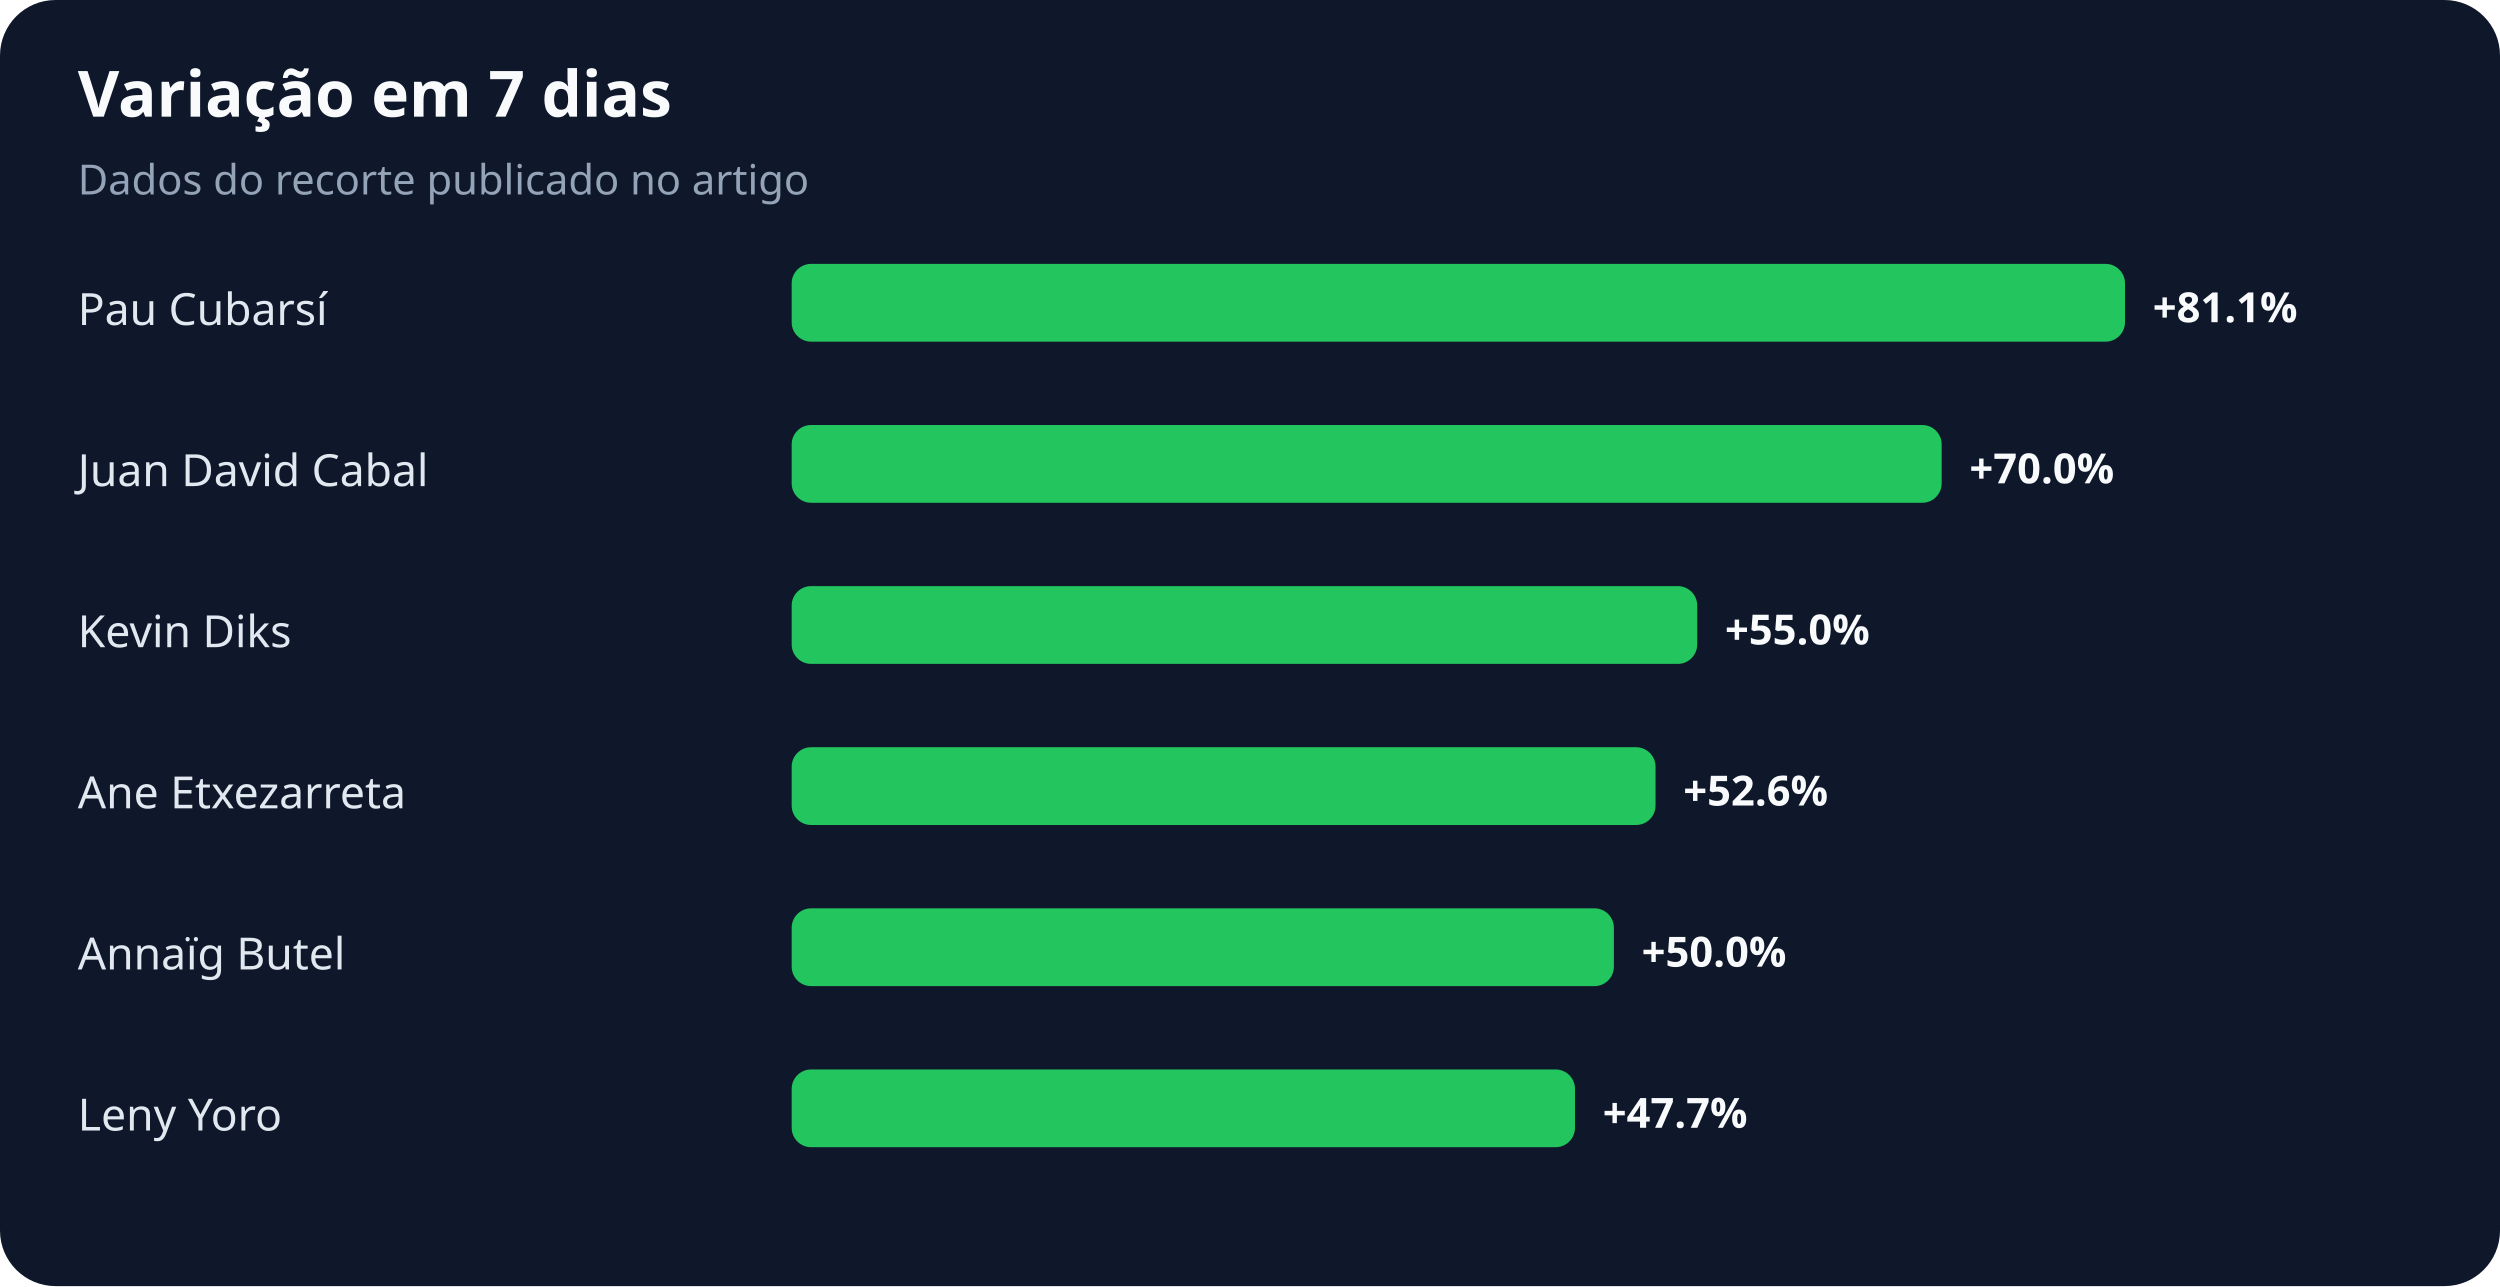
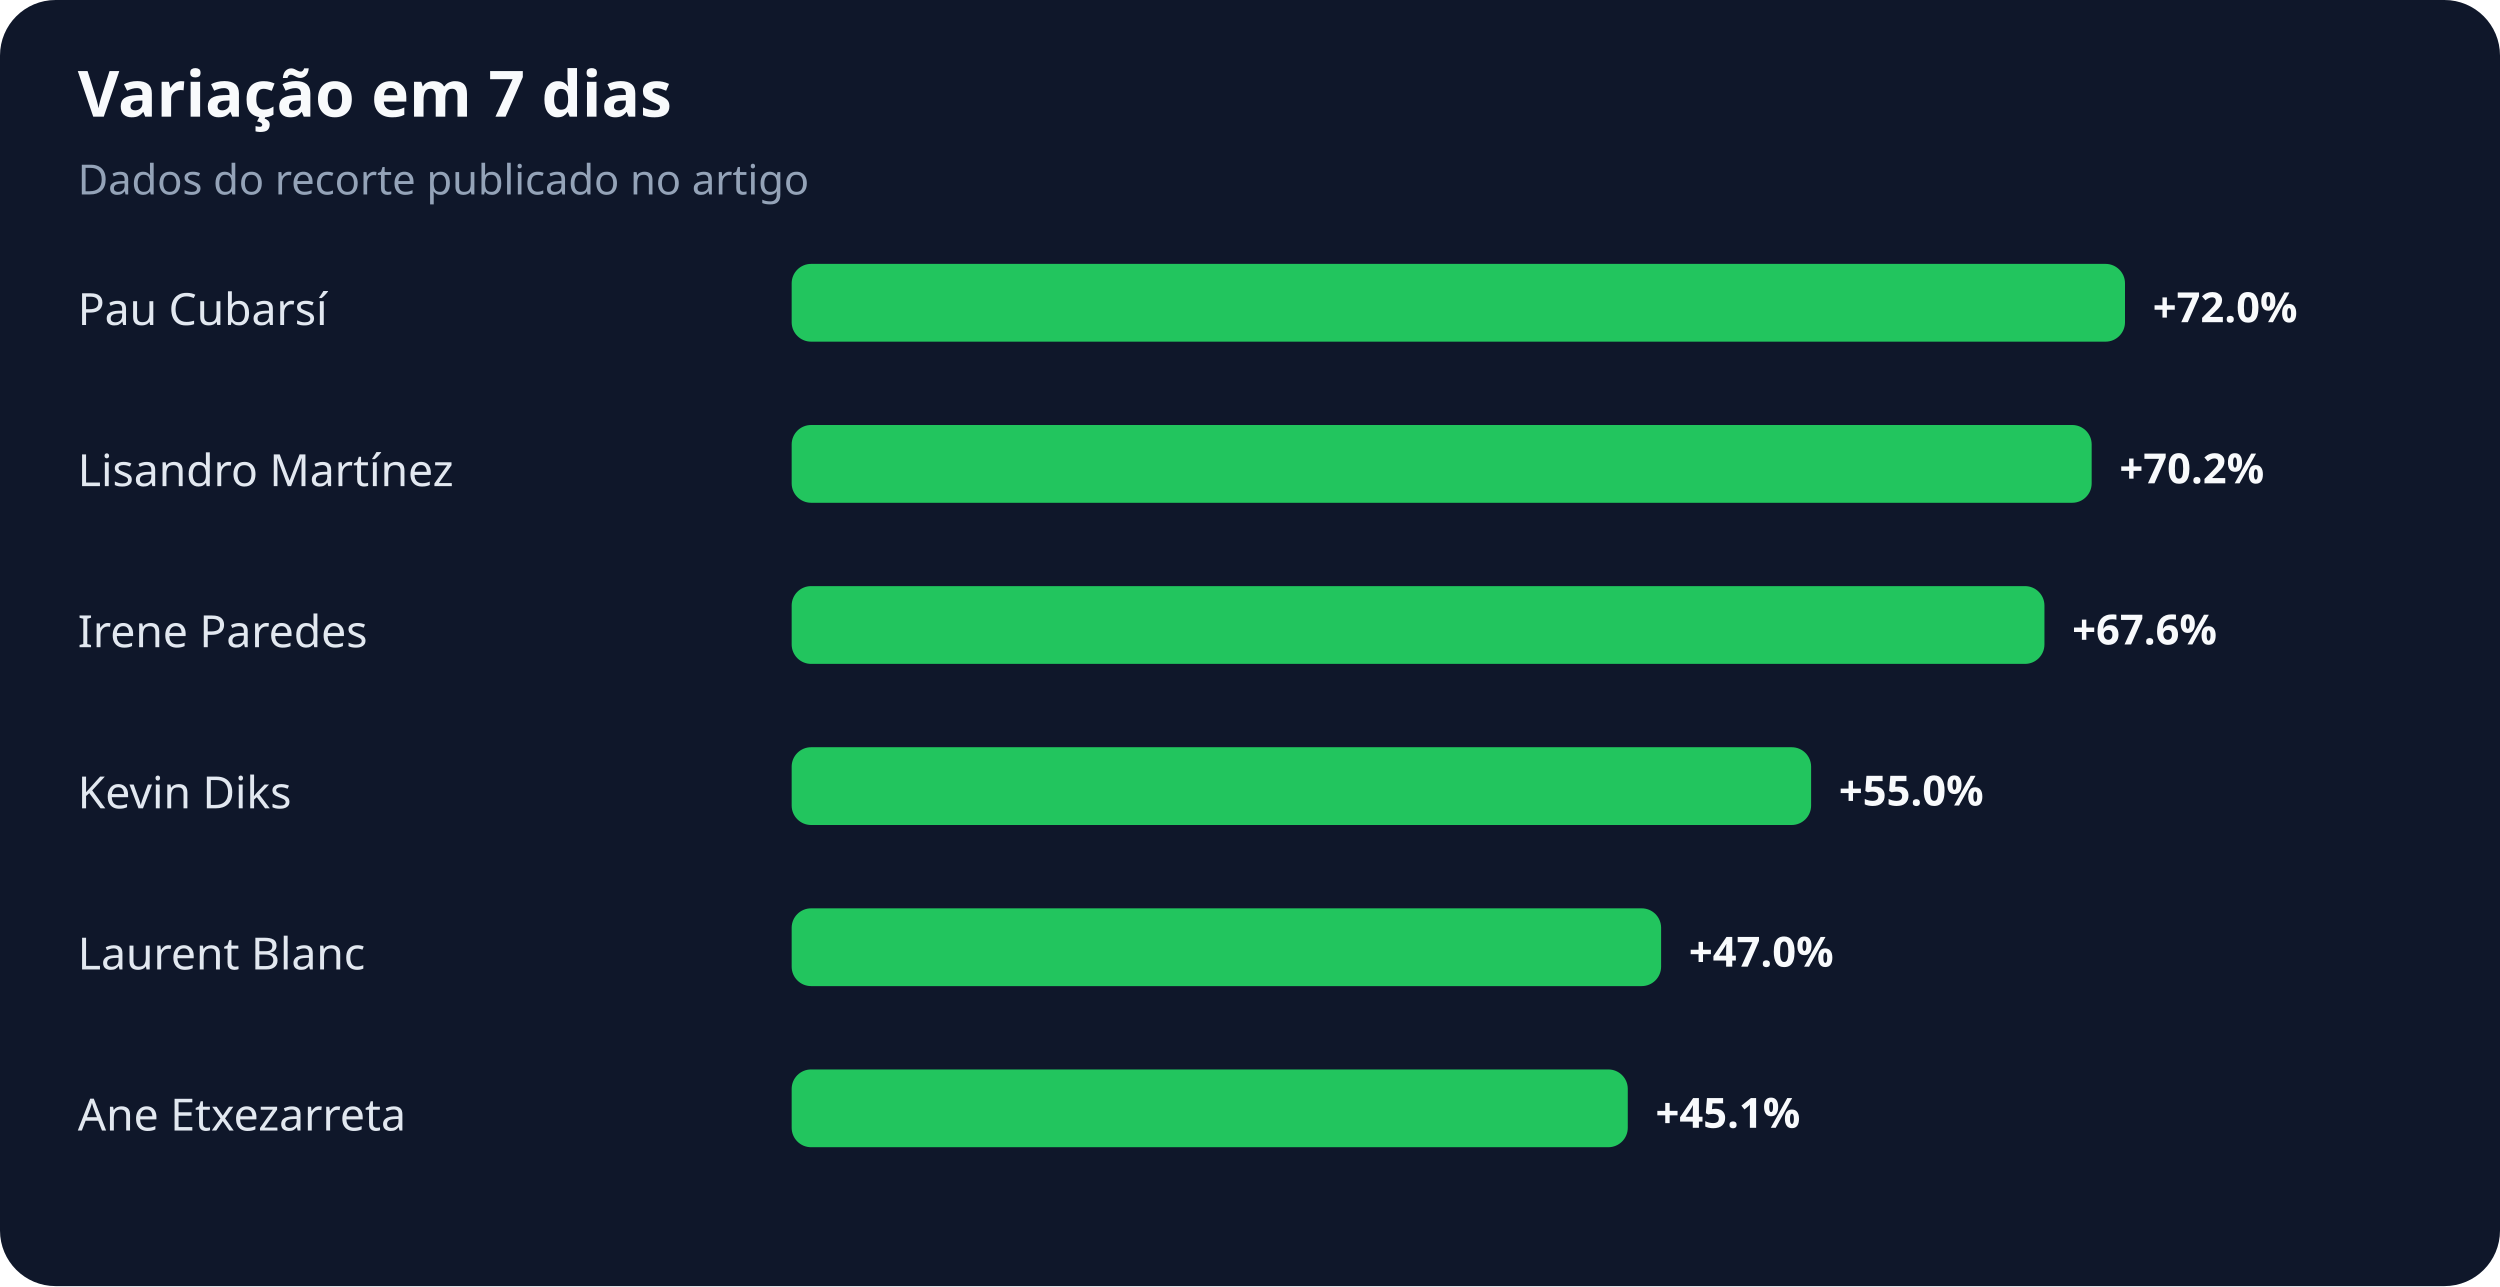
<svg xmlns="http://www.w3.org/2000/svg" width="900" height="463" viewBox="0 0 900 463" role="img" aria-labelledby="title desc">
  <rect width="100%" height="100%" rx="20" fill="#0f172a" />
  <text x="28" y="42" fill="#f8fafc" font-family="system-ui,sans-serif" font-size="23" font-weight="700">Variação em 7 dias</text>
  <text x="28" y="70" fill="#94a3b8" font-family="system-ui,sans-serif" font-size="15">Dados do recorte publicado no artigo</text>
  <text x="28" y="117" fill="#e2e8f0" font-family="system-ui,sans-serif" font-size="16">Pau Cubarsí</text>
  <rect x="285" y="95" width="480" height="28" rx="7" fill="#22c55e" />
-   <text x="775" y="116" fill="#f8fafc" font-family="system-ui,sans-serif" font-size="15" font-weight="700">+81.1%</text>
-   <text x="28" y="175" fill="#e2e8f0" font-family="system-ui,sans-serif" font-size="16">Juan David Cabal</text>
-   <rect x="285" y="153" width="414" height="28" rx="7" fill="#22c55e" />
-   <text x="709" y="174" fill="#f8fafc" font-family="system-ui,sans-serif" font-size="15" font-weight="700">+70.0%</text>
-   <text x="28" y="233" fill="#e2e8f0" font-family="system-ui,sans-serif" font-size="16">Kevin Diks</text>
-   <rect x="285" y="211" width="326" height="28" rx="7" fill="#22c55e" />
-   <text x="621" y="232" fill="#f8fafc" font-family="system-ui,sans-serif" font-size="15" font-weight="700">+55.0%</text>
-   <text x="28" y="291" fill="#e2e8f0" font-family="system-ui,sans-serif" font-size="16">Ane Etxezarreta</text>
-   <rect x="285" y="269" width="311" height="28" rx="7" fill="#22c55e" />
-   <text x="606" y="290" fill="#f8fafc" font-family="system-ui,sans-serif" font-size="15" font-weight="700">+52.6%</text>
-   <text x="28" y="349" fill="#e2e8f0" font-family="system-ui,sans-serif" font-size="16">Annaïg Butel</text>
-   <rect x="285" y="327" width="296" height="28" rx="7" fill="#22c55e" />
-   <text x="591" y="348" fill="#f8fafc" font-family="system-ui,sans-serif" font-size="15" font-weight="700">+50.0%</text>
-   <text x="28" y="407" fill="#e2e8f0" font-family="system-ui,sans-serif" font-size="16">Leny Yoro</text>
-   <rect x="285" y="385" width="282" height="28" rx="7" fill="#22c55e" />
-   <text x="577" y="406" fill="#f8fafc" font-family="system-ui,sans-serif" font-size="15" font-weight="700">+47.7%</text>
+   <text x="775" y="116" fill="#f8fafc" font-family="system-ui,sans-serif" font-size="15" font-weight="700">+72.0%</text>
+   <text x="28" y="175" fill="#e2e8f0" font-family="system-ui,sans-serif" font-size="16">Lisandro Martínez</text>
+   <rect x="285" y="153" width="468" height="28" rx="7" fill="#22c55e" />
+   <text x="763" y="174" fill="#f8fafc" font-family="system-ui,sans-serif" font-size="15" font-weight="700">+70.2%</text>
+   <text x="28" y="233" fill="#e2e8f0" font-family="system-ui,sans-serif" font-size="16">Irene Paredes</text>
+   <rect x="285" y="211" width="451" height="28" rx="7" fill="#22c55e" />
+   <text x="746" y="232" fill="#f8fafc" font-family="system-ui,sans-serif" font-size="15" font-weight="700">+67.6%</text>
+   <text x="28" y="291" fill="#e2e8f0" font-family="system-ui,sans-serif" font-size="16">Kevin Diks</text>
+   <rect x="285" y="269" width="367" height="28" rx="7" fill="#22c55e" />
+   <text x="662" y="290" fill="#f8fafc" font-family="system-ui,sans-serif" font-size="15" font-weight="700">+55.0%</text>
+   <text x="28" y="349" fill="#e2e8f0" font-family="system-ui,sans-serif" font-size="16">Laurent Blanc</text>
+   <rect x="285" y="327" width="313" height="28" rx="7" fill="#22c55e" />
+   <text x="608" y="348" fill="#f8fafc" font-family="system-ui,sans-serif" font-size="15" font-weight="700">+47.0%</text>
+   <text x="28" y="407" fill="#e2e8f0" font-family="system-ui,sans-serif" font-size="16">Ane Etxezarreta</text>
+   <rect x="285" y="385" width="301" height="28" rx="7" fill="#22c55e" />
+   <text x="596" y="406" fill="#f8fafc" font-family="system-ui,sans-serif" font-size="15" font-weight="700">+45.1%</text>
</svg>
